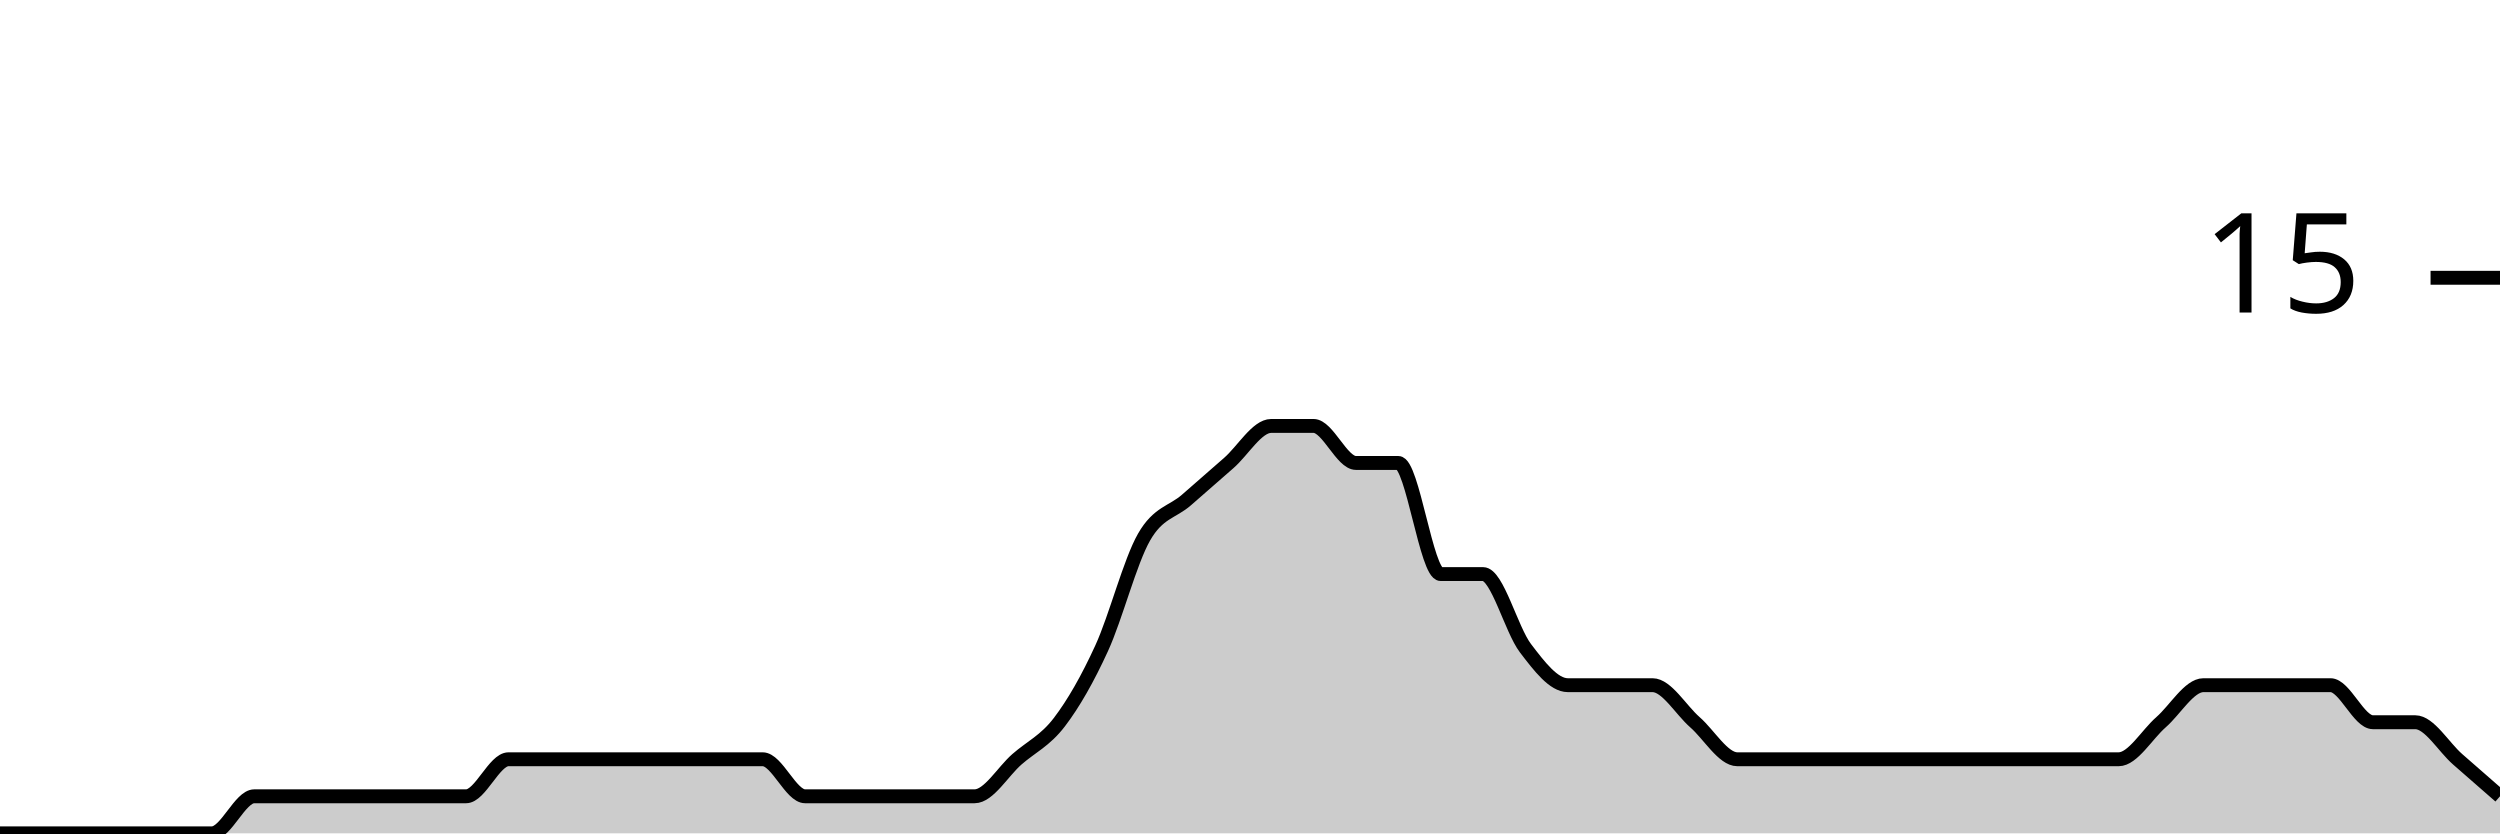
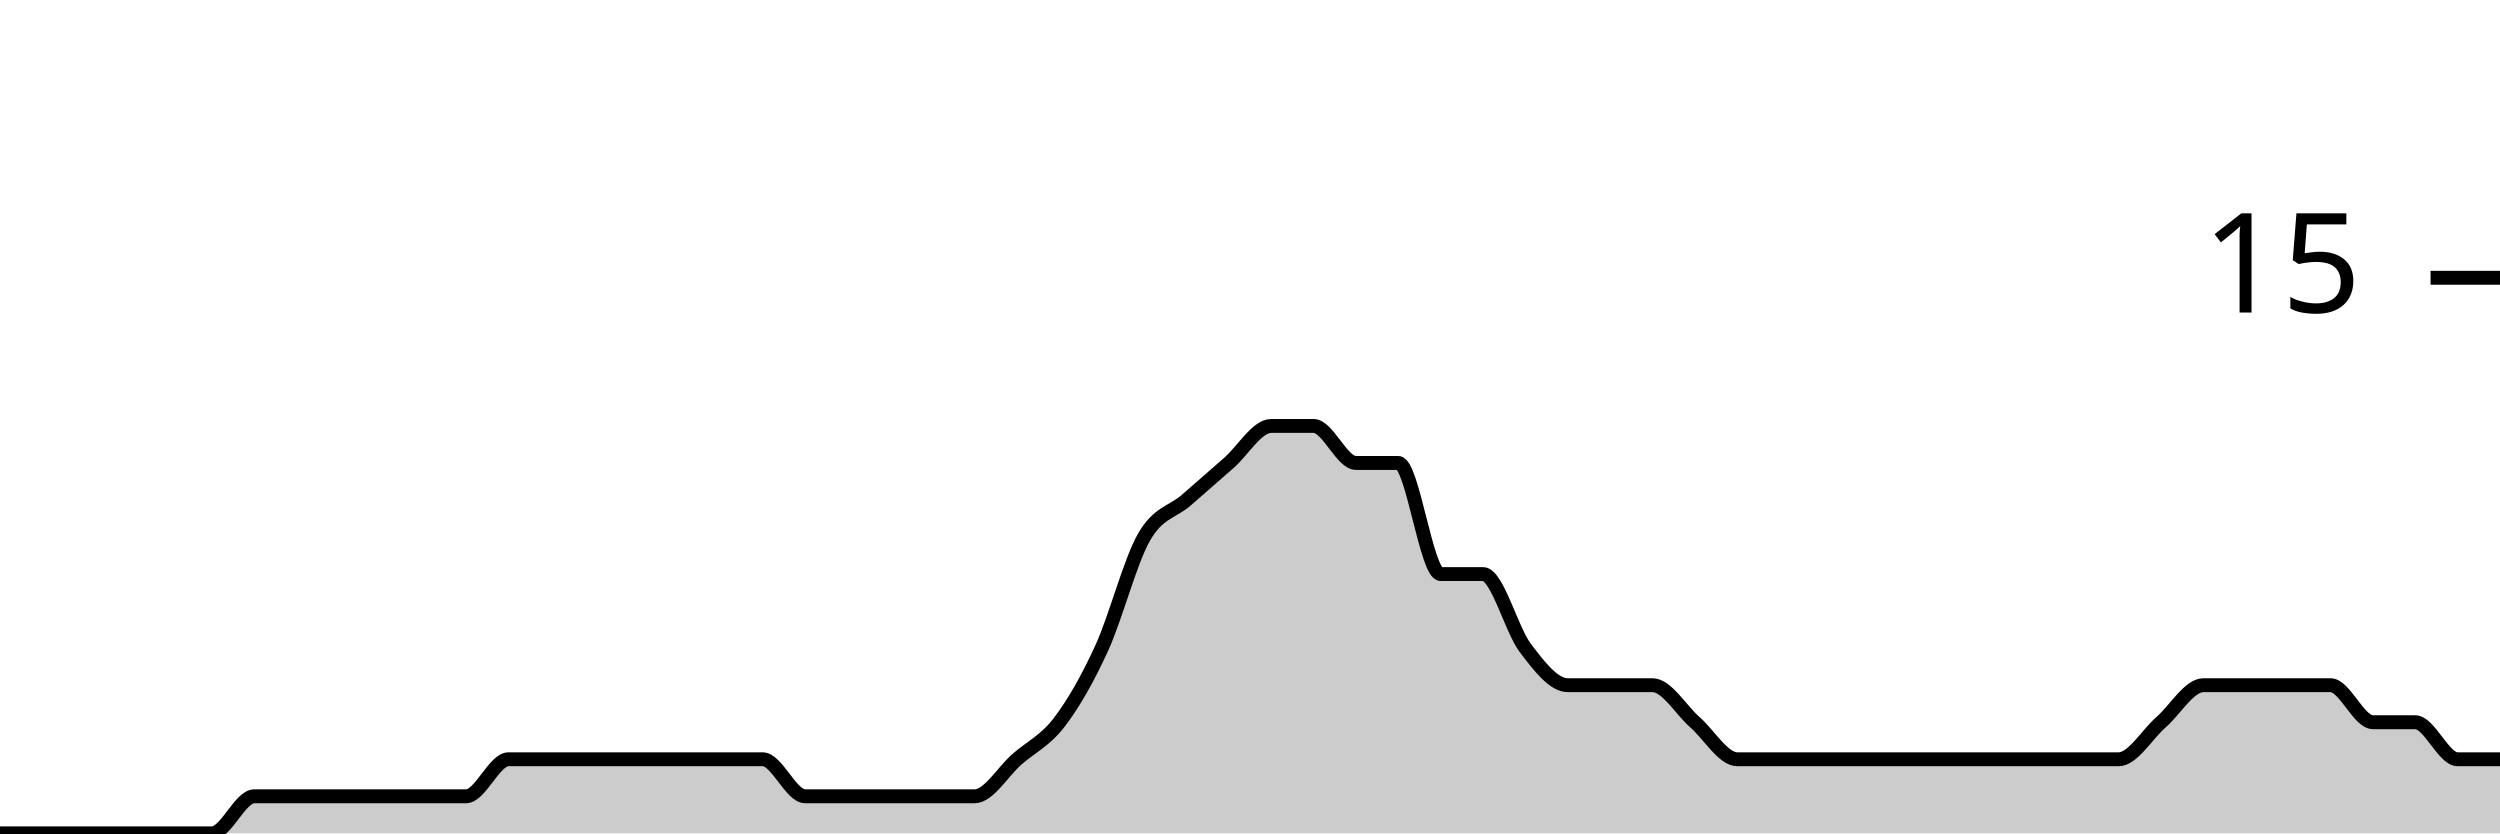
<svg xmlns="http://www.w3.org/2000/svg" viewBox="0 0 180 60">
  <g transform="translate(0,20)">
-     <path class="area" fill="rgba(0, 0, 0, 0.2)" d="M0,40C1.017,40,2.034,40,3.051,40C4.068,40,5.085,40,6.102,40C7.119,40,8.136,40,9.153,40C10.169,40,11.186,40,12.203,40C13.22,40,14.237,40,15.254,40C16.271,40,17.288,37.333,18.305,37.333C19.322,37.333,20.339,37.333,21.356,37.333C22.373,37.333,23.39,37.333,24.407,37.333C25.424,37.333,26.441,37.333,27.458,37.333C28.475,37.333,29.492,37.333,30.508,37.333C31.525,37.333,32.542,37.333,33.559,37.333C34.576,37.333,35.593,34.667,36.61,34.667C37.627,34.667,38.644,34.667,39.661,34.667C40.678,34.667,41.695,34.667,42.712,34.667C43.729,34.667,44.746,34.667,45.763,34.667C46.78,34.667,47.797,34.667,48.814,34.667C49.831,34.667,50.847,34.667,51.864,34.667C52.881,34.667,53.898,34.667,54.915,34.667C55.932,34.667,56.949,37.333,57.966,37.333C58.983,37.333,60,37.333,61.017,37.333C62.034,37.333,63.051,37.333,64.068,37.333C65.085,37.333,66.102,37.333,67.119,37.333C68.136,37.333,69.153,37.333,70.169,37.333C71.186,37.333,72.203,35.556,73.22,34.667C74.237,33.778,75.254,33.333,76.271,32C77.288,30.667,78.305,28.889,79.322,26.667C80.339,24.444,81.356,20.444,82.373,18.667C83.39,16.889,84.407,16.889,85.424,16C86.441,15.111,87.458,14.222,88.475,13.333C89.492,12.444,90.508,10.667,91.525,10.667C92.542,10.667,93.559,10.667,94.576,10.667C95.593,10.667,96.61,13.333,97.627,13.333C98.644,13.333,99.661,13.333,100.678,13.333C101.695,13.333,102.712,21.333,103.729,21.333C104.746,21.333,105.763,21.333,106.78,21.333C107.797,21.333,108.814,25.333,109.831,26.667C110.847,28,111.864,29.333,112.881,29.333C113.898,29.333,114.915,29.333,115.932,29.333C116.949,29.333,117.966,29.333,118.983,29.333C120,29.333,121.017,31.111,122.034,32C123.051,32.889,124.068,34.667,125.085,34.667C126.102,34.667,127.119,34.667,128.136,34.667C129.153,34.667,130.169,34.667,131.186,34.667C132.203,34.667,133.22,34.667,134.237,34.667C135.254,34.667,136.271,34.667,137.288,34.667C138.305,34.667,139.322,34.667,140.339,34.667C141.356,34.667,142.373,34.667,143.39,34.667C144.407,34.667,145.424,34.667,146.441,34.667C147.458,34.667,148.475,34.667,149.492,34.667C150.508,34.667,151.525,34.667,152.542,34.667C153.559,34.667,154.576,32.889,155.593,32C156.61,31.111,157.627,29.333,158.644,29.333C159.661,29.333,160.678,29.333,161.695,29.333C162.712,29.333,163.729,29.333,164.746,29.333C165.763,29.333,166.78,29.333,167.797,29.333C168.814,29.333,169.831,32,170.847,32C171.864,32,172.881,32,173.898,32C174.915,32,175.932,33.778,176.949,34.667C177.966,35.556,178.983,36.444,180,37.333L180,40C178.983,40,177.966,40,176.949,40C175.932,40,174.915,40,173.898,40C172.881,40,171.864,40,170.847,40C169.831,40,168.814,40,167.797,40C166.78,40,165.763,40,164.746,40C163.729,40,162.712,40,161.695,40C160.678,40,159.661,40,158.644,40C157.627,40,156.61,40,155.593,40C154.576,40,153.559,40,152.542,40C151.525,40,150.508,40,149.492,40C148.475,40,147.458,40,146.441,40C145.424,40,144.407,40,143.39,40C142.373,40,141.356,40,140.339,40C139.322,40,138.305,40,137.288,40C136.271,40,135.254,40,134.237,40C133.22,40,132.203,40,131.186,40C130.169,40,129.153,40,128.136,40C127.119,40,126.102,40,125.085,40C124.068,40,123.051,40,122.034,40C121.017,40,120,40,118.983,40C117.966,40,116.949,40,115.932,40C114.915,40,113.898,40,112.881,40C111.864,40,110.847,40,109.831,40C108.814,40,107.797,40,106.78,40C105.763,40,104.746,40,103.729,40C102.712,40,101.695,40,100.678,40C99.661,40,98.644,40,97.627,40C96.61,40,95.593,40,94.576,40C93.559,40,92.542,40,91.525,40C90.508,40,89.492,40,88.475,40C87.458,40,86.441,40,85.424,40C84.407,40,83.39,40,82.373,40C81.356,40,80.339,40,79.322,40C78.305,40,77.288,40,76.271,40C75.254,40,74.237,40,73.22,40C72.203,40,71.186,40,70.169,40C69.153,40,68.136,40,67.119,40C66.102,40,65.085,40,64.068,40C63.051,40,62.034,40,61.017,40C60,40,58.983,40,57.966,40C56.949,40,55.932,40,54.915,40C53.898,40,52.881,40,51.864,40C50.847,40,49.831,40,48.814,40C47.797,40,46.78,40,45.763,40C44.746,40,43.729,40,42.712,40C41.695,40,40.678,40,39.661,40C38.644,40,37.627,40,36.61,40C35.593,40,34.576,40,33.559,40C32.542,40,31.525,40,30.508,40C29.492,40,28.475,40,27.458,40C26.441,40,25.424,40,24.407,40C23.39,40,22.373,40,21.356,40C20.339,40,19.322,40,18.305,40C17.288,40,16.271,40,15.254,40C14.237,40,13.22,40,12.203,40C11.186,40,10.169,40,9.153,40C8.136,40,7.119,40,6.102,40C5.085,40,4.068,40,3.051,40C2.034,40,1.017,40,0,40Z" />
-     <path class="line" stroke="black" fill="none" d="M0,40C1.017,40,2.034,40,3.051,40C4.068,40,5.085,40,6.102,40C7.119,40,8.136,40,9.153,40C10.169,40,11.186,40,12.203,40C13.22,40,14.237,40,15.254,40C16.271,40,17.288,37.333,18.305,37.333C19.322,37.333,20.339,37.333,21.356,37.333C22.373,37.333,23.39,37.333,24.407,37.333C25.424,37.333,26.441,37.333,27.458,37.333C28.475,37.333,29.492,37.333,30.508,37.333C31.525,37.333,32.542,37.333,33.559,37.333C34.576,37.333,35.593,34.667,36.61,34.667C37.627,34.667,38.644,34.667,39.661,34.667C40.678,34.667,41.695,34.667,42.712,34.667C43.729,34.667,44.746,34.667,45.763,34.667C46.78,34.667,47.797,34.667,48.814,34.667C49.831,34.667,50.847,34.667,51.864,34.667C52.881,34.667,53.898,34.667,54.915,34.667C55.932,34.667,56.949,37.333,57.966,37.333C58.983,37.333,60,37.333,61.017,37.333C62.034,37.333,63.051,37.333,64.068,37.333C65.085,37.333,66.102,37.333,67.119,37.333C68.136,37.333,69.153,37.333,70.169,37.333C71.186,37.333,72.203,35.556,73.22,34.667C74.237,33.778,75.254,33.333,76.271,32C77.288,30.667,78.305,28.889,79.322,26.667C80.339,24.444,81.356,20.444,82.373,18.667C83.39,16.889,84.407,16.889,85.424,16C86.441,15.111,87.458,14.222,88.475,13.333C89.492,12.444,90.508,10.667,91.525,10.667C92.542,10.667,93.559,10.667,94.576,10.667C95.593,10.667,96.61,13.333,97.627,13.333C98.644,13.333,99.661,13.333,100.678,13.333C101.695,13.333,102.712,21.333,103.729,21.333C104.746,21.333,105.763,21.333,106.78,21.333C107.797,21.333,108.814,25.333,109.831,26.667C110.847,28,111.864,29.333,112.881,29.333C113.898,29.333,114.915,29.333,115.932,29.333C116.949,29.333,117.966,29.333,118.983,29.333C120,29.333,121.017,31.111,122.034,32C123.051,32.889,124.068,34.667,125.085,34.667C126.102,34.667,127.119,34.667,128.136,34.667C129.153,34.667,130.169,34.667,131.186,34.667C132.203,34.667,133.22,34.667,134.237,34.667C135.254,34.667,136.271,34.667,137.288,34.667C138.305,34.667,139.322,34.667,140.339,34.667C141.356,34.667,142.373,34.667,143.39,34.667C144.407,34.667,145.424,34.667,146.441,34.667C147.458,34.667,148.475,34.667,149.492,34.667C150.508,34.667,151.525,34.667,152.542,34.667C153.559,34.667,154.576,32.889,155.593,32C156.61,31.111,157.627,29.333,158.644,29.333C159.661,29.333,160.678,29.333,161.695,29.333C162.712,29.333,163.729,29.333,164.746,29.333C165.763,29.333,166.78,29.333,167.797,29.333C168.814,29.333,169.831,32,170.847,32C171.864,32,172.881,32,173.898,32C174.915,32,175.932,33.778,176.949,34.667C177.966,35.556,178.983,36.444,180,37.333" />
+     <path class="area" fill="rgba(0, 0, 0, 0.2)" d="M0,40C1.017,40,2.034,40,3.051,40C4.068,40,5.085,40,6.102,40C7.119,40,8.136,40,9.153,40C10.169,40,11.186,40,12.203,40C13.22,40,14.237,40,15.254,40C16.271,40,17.288,37.333,18.305,37.333C19.322,37.333,20.339,37.333,21.356,37.333C22.373,37.333,23.39,37.333,24.407,37.333C25.424,37.333,26.441,37.333,27.458,37.333C28.475,37.333,29.492,37.333,30.508,37.333C31.525,37.333,32.542,37.333,33.559,37.333C34.576,37.333,35.593,34.667,36.61,34.667C37.627,34.667,38.644,34.667,39.661,34.667C40.678,34.667,41.695,34.667,42.712,34.667C43.729,34.667,44.746,34.667,45.763,34.667C46.78,34.667,47.797,34.667,48.814,34.667C49.831,34.667,50.847,34.667,51.864,34.667C52.881,34.667,53.898,34.667,54.915,34.667C55.932,34.667,56.949,37.333,57.966,37.333C58.983,37.333,60,37.333,61.017,37.333C62.034,37.333,63.051,37.333,64.068,37.333C65.085,37.333,66.102,37.333,67.119,37.333C68.136,37.333,69.153,37.333,70.169,37.333C71.186,37.333,72.203,35.556,73.22,34.667C74.237,33.778,75.254,33.333,76.271,32C77.288,30.667,78.305,28.889,79.322,26.667C80.339,24.444,81.356,20.444,82.373,18.667C83.39,16.889,84.407,16.889,85.424,16C86.441,15.111,87.458,14.222,88.475,13.333C89.492,12.444,90.508,10.667,91.525,10.667C92.542,10.667,93.559,10.667,94.576,10.667C95.593,10.667,96.61,13.333,97.627,13.333C98.644,13.333,99.661,13.333,100.678,13.333C101.695,13.333,102.712,21.333,103.729,21.333C104.746,21.333,105.763,21.333,106.78,21.333C107.797,21.333,108.814,25.333,109.831,26.667C110.847,28,111.864,29.333,112.881,29.333C113.898,29.333,114.915,29.333,115.932,29.333C116.949,29.333,117.966,29.333,118.983,29.333C120,29.333,121.017,31.111,122.034,32C123.051,32.889,124.068,34.667,125.085,34.667C126.102,34.667,127.119,34.667,128.136,34.667C129.153,34.667,130.169,34.667,131.186,34.667C132.203,34.667,133.22,34.667,134.237,34.667C135.254,34.667,136.271,34.667,137.288,34.667C138.305,34.667,139.322,34.667,140.339,34.667C141.356,34.667,142.373,34.667,143.39,34.667C144.407,34.667,145.424,34.667,146.441,34.667C147.458,34.667,148.475,34.667,149.492,34.667C150.508,34.667,151.525,34.667,152.542,34.667C153.559,34.667,154.576,32.889,155.593,32C156.61,31.111,157.627,29.333,158.644,29.333C159.661,29.333,160.678,29.333,161.695,29.333C162.712,29.333,163.729,29.333,164.746,29.333C165.763,29.333,166.78,29.333,167.797,29.333C168.814,29.333,169.831,32,170.847,32C171.864,32,172.881,32,173.898,32C174.915,32,175.932,34.667,176.949,34.667C177.966,34.667,178.983,34.667,180,34.667L180,40C178.983,40,177.966,40,176.949,40C175.932,40,174.915,40,173.898,40C172.881,40,171.864,40,170.847,40C169.831,40,168.814,40,167.797,40C166.78,40,165.763,40,164.746,40C163.729,40,162.712,40,161.695,40C160.678,40,159.661,40,158.644,40C157.627,40,156.61,40,155.593,40C154.576,40,153.559,40,152.542,40C151.525,40,150.508,40,149.492,40C148.475,40,147.458,40,146.441,40C145.424,40,144.407,40,143.39,40C142.373,40,141.356,40,140.339,40C139.322,40,138.305,40,137.288,40C136.271,40,135.254,40,134.237,40C133.22,40,132.203,40,131.186,40C130.169,40,129.153,40,128.136,40C127.119,40,126.102,40,125.085,40C124.068,40,123.051,40,122.034,40C121.017,40,120,40,118.983,40C117.966,40,116.949,40,115.932,40C114.915,40,113.898,40,112.881,40C111.864,40,110.847,40,109.831,40C108.814,40,107.797,40,106.78,40C105.763,40,104.746,40,103.729,40C102.712,40,101.695,40,100.678,40C99.661,40,98.644,40,97.627,40C96.61,40,95.593,40,94.576,40C93.559,40,92.542,40,91.525,40C90.508,40,89.492,40,88.475,40C87.458,40,86.441,40,85.424,40C84.407,40,83.39,40,82.373,40C81.356,40,80.339,40,79.322,40C78.305,40,77.288,40,76.271,40C75.254,40,74.237,40,73.22,40C72.203,40,71.186,40,70.169,40C69.153,40,68.136,40,67.119,40C66.102,40,65.085,40,64.068,40C63.051,40,62.034,40,61.017,40C60,40,58.983,40,57.966,40C56.949,40,55.932,40,54.915,40C53.898,40,52.881,40,51.864,40C50.847,40,49.831,40,48.814,40C47.797,40,46.78,40,45.763,40C44.746,40,43.729,40,42.712,40C41.695,40,40.678,40,39.661,40C38.644,40,37.627,40,36.61,40C35.593,40,34.576,40,33.559,40C32.542,40,31.525,40,30.508,40C29.492,40,28.475,40,27.458,40C26.441,40,25.424,40,24.407,40C23.39,40,22.373,40,21.356,40C20.339,40,19.322,40,18.305,40C17.288,40,16.271,40,15.254,40C14.237,40,13.22,40,12.203,40C11.186,40,10.169,40,9.153,40C8.136,40,7.119,40,6.102,40C5.085,40,4.068,40,3.051,40C2.034,40,1.017,40,0,40Z" />
+     <path class="line" stroke="black" fill="none" d="M0,40C1.017,40,2.034,40,3.051,40C4.068,40,5.085,40,6.102,40C7.119,40,8.136,40,9.153,40C10.169,40,11.186,40,12.203,40C13.22,40,14.237,40,15.254,40C16.271,40,17.288,37.333,18.305,37.333C19.322,37.333,20.339,37.333,21.356,37.333C22.373,37.333,23.39,37.333,24.407,37.333C25.424,37.333,26.441,37.333,27.458,37.333C28.475,37.333,29.492,37.333,30.508,37.333C31.525,37.333,32.542,37.333,33.559,37.333C34.576,37.333,35.593,34.667,36.61,34.667C37.627,34.667,38.644,34.667,39.661,34.667C40.678,34.667,41.695,34.667,42.712,34.667C43.729,34.667,44.746,34.667,45.763,34.667C46.78,34.667,47.797,34.667,48.814,34.667C49.831,34.667,50.847,34.667,51.864,34.667C52.881,34.667,53.898,34.667,54.915,34.667C55.932,34.667,56.949,37.333,57.966,37.333C58.983,37.333,60,37.333,61.017,37.333C62.034,37.333,63.051,37.333,64.068,37.333C65.085,37.333,66.102,37.333,67.119,37.333C68.136,37.333,69.153,37.333,70.169,37.333C71.186,37.333,72.203,35.556,73.22,34.667C74.237,33.778,75.254,33.333,76.271,32C77.288,30.667,78.305,28.889,79.322,26.667C80.339,24.444,81.356,20.444,82.373,18.667C83.39,16.889,84.407,16.889,85.424,16C86.441,15.111,87.458,14.222,88.475,13.333C89.492,12.444,90.508,10.667,91.525,10.667C92.542,10.667,93.559,10.667,94.576,10.667C95.593,10.667,96.61,13.333,97.627,13.333C98.644,13.333,99.661,13.333,100.678,13.333C101.695,13.333,102.712,21.333,103.729,21.333C104.746,21.333,105.763,21.333,106.78,21.333C107.797,21.333,108.814,25.333,109.831,26.667C110.847,28,111.864,29.333,112.881,29.333C113.898,29.333,114.915,29.333,115.932,29.333C116.949,29.333,117.966,29.333,118.983,29.333C120,29.333,121.017,31.111,122.034,32C123.051,32.889,124.068,34.667,125.085,34.667C126.102,34.667,127.119,34.667,128.136,34.667C129.153,34.667,130.169,34.667,131.186,34.667C132.203,34.667,133.22,34.667,134.237,34.667C135.254,34.667,136.271,34.667,137.288,34.667C138.305,34.667,139.322,34.667,140.339,34.667C141.356,34.667,142.373,34.667,143.39,34.667C144.407,34.667,145.424,34.667,146.441,34.667C147.458,34.667,148.475,34.667,149.492,34.667C150.508,34.667,151.525,34.667,152.542,34.667C153.559,34.667,154.576,32.889,155.593,32C156.61,31.111,157.627,29.333,158.644,29.333C159.661,29.333,160.678,29.333,161.695,29.333C162.712,29.333,163.729,29.333,164.746,29.333C165.763,29.333,166.78,29.333,167.797,29.333C168.814,29.333,169.831,32,170.847,32C171.864,32,172.881,32,173.898,32C174.915,32,175.932,34.667,176.949,34.667C177.966,34.667,178.983,34.667,180,34.667" />
    <path class="axis-ceiling" stroke-width="1" stroke="black" fill="none" d="M175,0L180,0" />
    <text class="axis-ceiling-label" font-family="sans-serif" text-anchor="end" font-size="10px" x="170" y="2.5">15</text>
  </g>
</svg>
